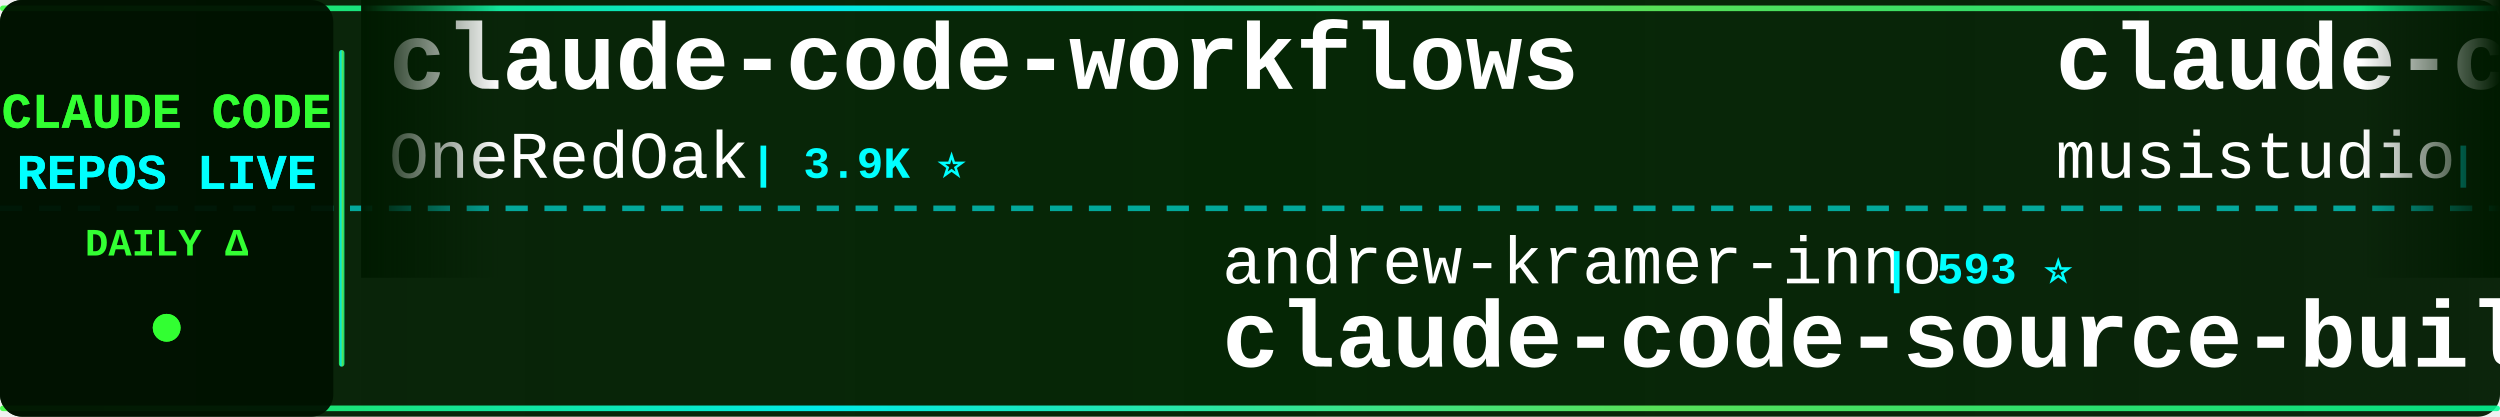
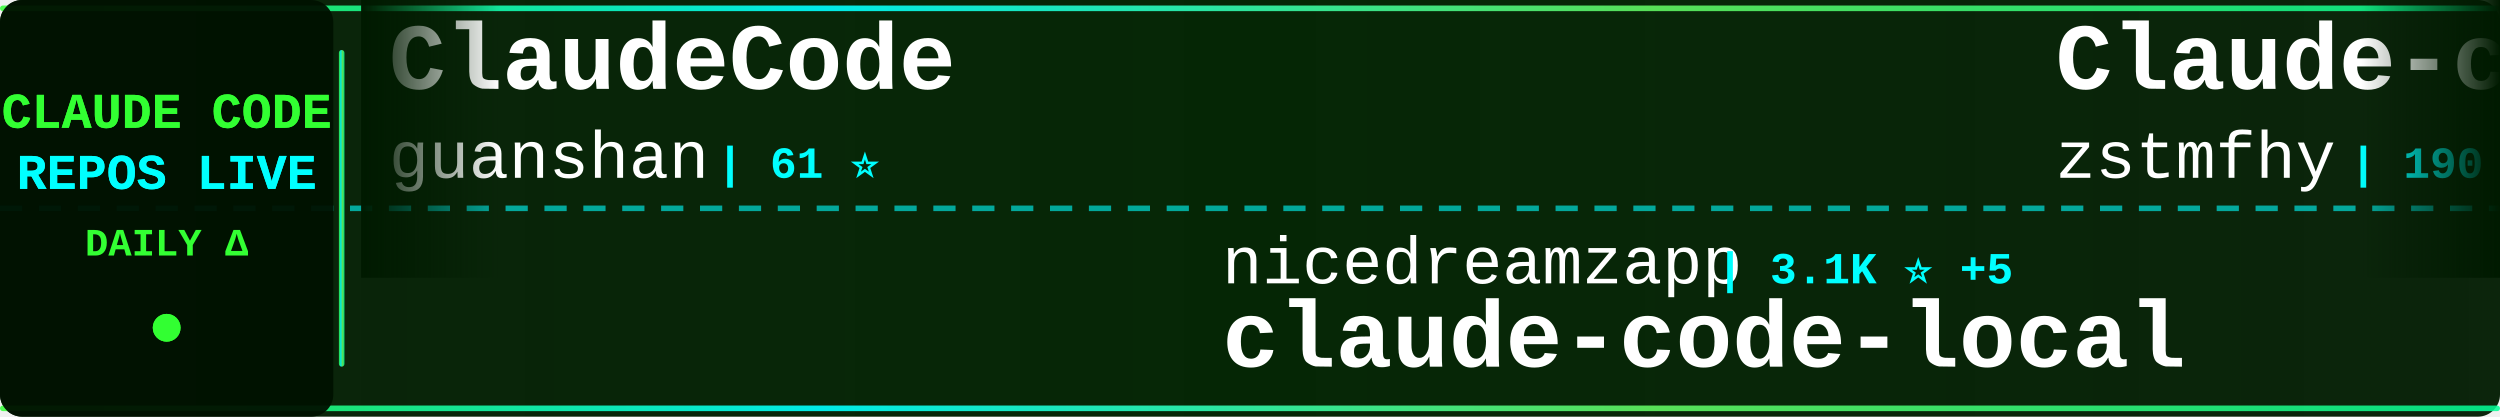
<svg xmlns="http://www.w3.org/2000/svg" width="900" height="150">
  <defs>
    <linearGradient id="tickerBg" x1="0%" y1="0%" x2="100%" y2="0%">
      <stop offset="0%" style="stop-color:#001a00;stop-opacity:0.95" />
      <stop offset="50%" style="stop-color:#002200;stop-opacity:0.98" />
      <stop offset="100%" style="stop-color:#001a00;stop-opacity:0.95" />
    </linearGradient>
    <linearGradient id="borderGrad" x1="0%" y1="0%" x2="100%" y2="0%">
      <stop offset="0%" style="stop-color:#33ff33;stop-opacity:0.85">
        <animate attributeName="stop-opacity" values="0.85;1;0.85" dur="2s" repeatCount="indefinite" />
      </stop>
      <stop offset="33%" style="stop-color:#00ffff;stop-opacity:0.9">
        <animate attributeName="stop-opacity" values="0.9;1;0.9" dur="2.2s" repeatCount="indefinite" />
      </stop>
      <stop offset="66%" style="stop-color:#66ff66;stop-opacity:0.85">
        <animate attributeName="stop-opacity" values="0.85;1;0.85" dur="1.8s" repeatCount="indefinite" />
      </stop>
      <stop offset="100%" style="stop-color:#00ff99;stop-opacity:0.85">
        <animate attributeName="stop-opacity" values="0.85;1;0.85" dur="2s" repeatCount="indefinite" />
      </stop>
    </linearGradient>
    <filter id="textGlow">
      <feGaussianBlur stdDeviation="0.1" result="coloredBlur" />
      <feMerge>
        <feMergeNode in="coloredBlur" />
        <feMergeNode in="SourceGraphic" />
      </feMerge>
    </filter>
    <filter id="metricGlow">
      <feGaussianBlur stdDeviation="0.2" result="coloredBlur" />
      <feMerge>
        <feMergeNode in="coloredBlur" />
        <feMergeNode in="SourceGraphic" />
      </feMerge>
    </filter>
    <linearGradient id="leftFade" x1="0%" y1="0%" x2="100%" y2="0%">
      <stop offset="0%" style="stop-color:#001a00;stop-opacity:1" />
      <stop offset="100%" style="stop-color:#001a00;stop-opacity:0" />
    </linearGradient>
    <linearGradient id="rightFade" x1="0%" y1="0%" x2="100%" y2="0%">
      <stop offset="0%" style="stop-color:#001a00;stop-opacity:0" />
      <stop offset="100%" style="stop-color:#001a00;stop-opacity:1" />
    </linearGradient>
  </defs>
  <rect width="900" height="150" fill="url(#tickerBg)" rx="8" />
  <rect x="0" y="2" width="900" height="2" fill="url(#borderGrad)" rx="1" />
  <rect x="0" y="146" width="900" height="2" fill="url(#borderGrad)" rx="1" />
  <line x1="0" y1="75" x2="900" y2="75" stroke="#00ffff" stroke-width="2" stroke-dasharray="8 6" opacity="0.6" />
  <rect x="0" y="0" width="120" height="150" fill="#001100" opacity="0.95" rx="8" />
  <text x="60" y="46" font-family="'Courier New', monospace" font-size="18" font-weight="bold" fill="#33ff33" text-anchor="middle" filter="url(#textGlow)">
    CLAUDE CODE
  </text>
  <text x="60" y="68" font-family="'Courier New', monospace" font-size="18" font-weight="bold" fill="#00ffff" text-anchor="middle" filter="url(#textGlow)">
    REPOS LIVE
  </text>
  <text x="60" y="92" font-family="'Courier New', monospace" font-size="14" font-weight="bold" fill="#33ff33" text-anchor="middle">
    DAILY Δ
  </text>
  <circle cx="60" cy="118" r="5" fill="#33ff33" filter="url(#metricGlow)">
    <animate attributeName="r" values="4;6;4" dur="1.5s" repeatCount="indefinite" />
    <animate attributeName="opacity" values="0.6;1;0.6" dur="1.5s" repeatCount="indefinite" />
  </circle>
  <rect x="122" y="18" width="2" height="114" fill="url(#borderGrad)" rx="1" />
  <clipPath id="tickerClip">
    <rect x="130" y="0" width="770" height="150" />
  </clipPath>
  <g clip-path="url(#tickerClip)">
    <g id="tickerItems">
      <animateTransform attributeName="transform" attributeType="XML" type="translate" from="0 0" to="-3000 0" dur="54s" repeatCount="indefinite" />
      <g transform="translate(0, 0)">
-         <text x="140" y="32" font-family="'Courier New', monospace" font-size="34" font-weight="bold" fill="#ffffff">claude-code-workflows</text>
-         <text x="140" y="64" font-family="'Courier New', monospace" font-size="24" font-weight="normal" fill="#ffffff" opacity="1.0">OneRedOak</text>
-         <text x="270" y="64" font-family="'Courier New', monospace" font-size="16" font-weight="bold" fill="#00ffff"> | 3.9K ⭐</text>
+         <text x="140" y="32" font-family="'Courier New', monospace" font-size="34" font-weight="bold" fill="#ffffff">ClaudeCode</text>
+         <text x="140" y="64" font-family="'Courier New', monospace" font-size="24" font-weight="normal" fill="#ffffff" opacity="1.0">guanshan</text>
+         <text x="258" y="64" font-family="'Courier New', monospace" font-size="16" font-weight="bold" fill="#00ffff"> | 61 ⭐</text>
      </g>
      <g transform="translate(300, 0)">
-         <text x="140" y="102" font-family="'Courier New', monospace" font-size="24" font-weight="normal" fill="#ffffff" opacity="1.0">andrew-kramer-inno</text>
-         <text x="378" y="102" font-family="'Courier New', monospace" font-size="16" font-weight="bold" fill="#00ffff"> | 593 ⭐</text>
-         <text x="140" y="132" font-family="'Courier New', monospace" font-size="34" font-weight="bold" fill="#ffffff">claude-code-source-build</text>
+         <text x="140" y="102" font-family="'Courier New', monospace" font-size="24" font-weight="normal" fill="#ffffff" opacity="1.0">nicedreamzapp</text>
+         <text x="318" y="102" font-family="'Courier New', monospace" font-size="16" font-weight="bold" fill="#00ffff"> | 3.1K ⭐ +5</text>
+         <text x="140" y="132" font-family="'Courier New', monospace" font-size="34" font-weight="bold" fill="#ffffff">claude-code-local</text>
      </g>
      <g transform="translate(600, 0)">
-         <text x="140" y="32" font-family="'Courier New', monospace" font-size="34" font-weight="bold" fill="#ffffff">claude-code-router</text>
-         <text x="140" y="64" font-family="'Courier New', monospace" font-size="24" font-weight="normal" fill="#ffffff" opacity="1.0">musistudio</text>
-         <text x="282" y="64" font-family="'Courier New', monospace" font-size="16" font-weight="bold" fill="#00ffff"> | 36.4K ⭐ +9</text>
+         <text x="140" y="32" font-family="'Courier New', monospace" font-size="34" font-weight="bold" fill="#ffffff">Claude-code</text>
+         <text x="140" y="64" font-family="'Courier New', monospace" font-size="24" font-weight="normal" fill="#ffffff" opacity="1.0">zstmfhy</text>
+         <text x="246" y="64" font-family="'Courier New', monospace" font-size="16" font-weight="bold" fill="#00ffff"> | 190 ⭐</text>
      </g>
      <g transform="translate(900, 0)">
-         <text x="140" y="102" font-family="'Courier New', monospace" font-size="24" font-weight="normal" fill="#ffffff" opacity="1.0">hangsman</text>
-         <text x="258" y="102" font-family="'Courier New', monospace" font-size="16" font-weight="bold" fill="#00ffff"> | 790 ⭐</text>
-         <text x="140" y="132" font-family="'Courier New', monospace" font-size="34" font-weight="bold" fill="#ffffff">claude-code-source</text>
-       </g>
-       <g transform="translate(1200, 0)">
-         <text x="140" y="32" font-family="'Courier New', monospace" font-size="34" font-weight="bold" fill="#ffffff">claude-code-showcase</text>
-         <text x="140" y="64" font-family="'Courier New', monospace" font-size="24" font-weight="normal" fill="#ffffff" opacity="1.0">ChrisWiles</text>
-         <text x="282" y="64" font-family="'Courier New', monospace" font-size="16" font-weight="bold" fill="#00ffff"> | 6.0K ⭐</text>
-       </g>
-       <g transform="translate(1500, 0)">
        <text x="140" y="102" font-family="'Courier New', monospace" font-size="24" font-weight="normal" fill="#ffffff" opacity="1.0">huangjia2019</text>
        <text x="306" y="102" font-family="'Courier New', monospace" font-size="16" font-weight="bold" fill="#00ffff"> | 1.0K ⭐</text>
        <text x="140" y="132" font-family="'Courier New', monospace" font-size="34" font-weight="bold" fill="#ffffff">claude-code-engineering</text>
      </g>
+       <g transform="translate(1200, 0)">
+         <text x="140" y="32" font-family="'Courier New', monospace" font-size="34" font-weight="bold" fill="#ffffff">claude-code-ultimate-gui...</text>
+         <text x="140" y="64" font-family="'Courier New', monospace" font-size="24" font-weight="normal" fill="#ffffff" opacity="1.0">FlorianBruniaux</text>
+         <text x="342" y="64" font-family="'Courier New', monospace" font-size="16" font-weight="bold" fill="#00ffff"> | 5.7K ⭐</text>
+       </g>
+       <g transform="translate(1500, 0)">
+         <text x="140" y="102" font-family="'Courier New', monospace" font-size="24" font-weight="normal" fill="#ffffff" opacity="1.0">ykdojo</text>
+         <text x="234" y="102" font-family="'Courier New', monospace" font-size="16" font-weight="bold" fill="#00ffff"> | 9.5K ⭐ +2</text>
+         <text x="140" y="132" font-family="'Courier New', monospace" font-size="34" font-weight="bold" fill="#ffffff">claude-code-tips</text>
+       </g>
      <g transform="translate(1800, 0)">
-         <text x="140" y="32" font-family="'Courier New', monospace" font-size="34" font-weight="bold" fill="#ffffff">claude-code-guide</text>
-         <text x="140" y="64" font-family="'Courier New', monospace" font-size="24" font-weight="normal" fill="#ffffff" opacity="1.0">zebbern</text>
-         <text x="246" y="64" font-family="'Courier New', monospace" font-size="16" font-weight="bold" fill="#00ffff"> | 4.5K ⭐ +1</text>
+         <text x="140" y="32" font-family="'Courier New', monospace" font-size="34" font-weight="bold" fill="#ffffff">claude-code-plugins-plus...</text>
+         <text x="140" y="64" font-family="'Courier New', monospace" font-size="24" font-weight="normal" fill="#ffffff" opacity="1.0">jeremylongshore</text>
+         <text x="342" y="64" font-family="'Courier New', monospace" font-size="16" font-weight="bold" fill="#00ffff"> | 2.6K ⭐</text>
      </g>
      <g transform="translate(2100, 0)">
-         <text x="140" y="102" font-family="'Courier New', monospace" font-size="24" font-weight="normal" fill="#ffffff" opacity="1.0">asgeirtj</text>
-         <text x="258" y="102" font-family="'Courier New', monospace" font-size="16" font-weight="bold" fill="#00ffff"> | 62.3K ⭐ +9</text>
-         <text x="140" y="132" font-family="'Courier New', monospace" font-size="34" font-weight="bold" fill="#ffffff">system_prompts_leaks</text>
+         <text x="140" y="102" font-family="'Courier New', monospace" font-size="24" font-weight="normal" fill="#ffffff" opacity="1.0">Chachamaru127</text>
+         <text x="318" y="102" font-family="'Courier New', monospace" font-size="16" font-weight="bold" fill="#00ffff"> | 3.0K ⭐ +1</text>
+         <text x="140" y="132" font-family="'Courier New', monospace" font-size="34" font-weight="bold" fill="#ffffff">claude-code-harness</text>
      </g>
      <g transform="translate(2400, 0)">
-         <text x="140" y="32" font-family="'Courier New', monospace" font-size="34" font-weight="bold" fill="#ffffff">claude-code-security-rev...</text>
-         <text x="140" y="64" font-family="'Courier New', monospace" font-size="24" font-weight="normal" fill="#ffffff" opacity="1.0">anthropics</text>
-         <text x="282" y="64" font-family="'Courier New', monospace" font-size="16" font-weight="bold" fill="#00ffff"> | 5.7K ⭐</text>
+         <text x="140" y="32" font-family="'Courier New', monospace" font-size="34" font-weight="bold" fill="#ffffff">claude-code-rust</text>
+         <text x="140" y="64" font-family="'Courier New', monospace" font-size="24" font-weight="normal" fill="#ffffff" opacity="1.0">lorryjovens-hub</text>
+         <text x="342" y="64" font-family="'Courier New', monospace" font-size="16" font-weight="bold" fill="#00ffff"> | 1.7K ⭐</text>
      </g>
      <g transform="translate(2700, 0)">
-         <text x="140" y="102" font-family="'Courier New', monospace" font-size="24" font-weight="normal" fill="#ffffff" opacity="1.0">Windy3f3f3f3f</text>
-         <text x="318" y="102" font-family="'Courier New', monospace" font-size="16" font-weight="bold" fill="#00ffff"> | 3.4K ⭐ +1</text>
-         <text x="140" y="132" font-family="'Courier New', monospace" font-size="34" font-weight="bold" fill="#ffffff">how-claude-code-works</text>
+         <text x="140" y="102" font-family="'Courier New', monospace" font-size="24" font-weight="normal" fill="#ffffff" opacity="1.0">Alishahryar1</text>
+         <text x="306" y="102" font-family="'Courier New', monospace" font-size="16" font-weight="bold" fill="#00ffff"> | 44.3K ⭐ +27</text>
+         <text x="140" y="132" font-family="'Courier New', monospace" font-size="34" font-weight="bold" fill="#ffffff">free-claude-code</text>
      </g>
      <g transform="translate(3000, 0)">
-         <text x="140" y="32" font-family="'Courier New', monospace" font-size="34" font-weight="bold" fill="#ffffff">claude-code-workflows</text>
-         <text x="140" y="64" font-family="'Courier New', monospace" font-size="24" font-weight="normal" fill="#ffffff" opacity="1.0">OneRedOak</text>
-         <text x="270" y="64" font-family="'Courier New', monospace" font-size="16" font-weight="bold" fill="#00ffff"> | 3.9K ⭐</text>
+         <text x="140" y="32" font-family="'Courier New', monospace" font-size="34" font-weight="bold" fill="#ffffff">ClaudeCode</text>
+         <text x="140" y="64" font-family="'Courier New', monospace" font-size="24" font-weight="normal" fill="#ffffff" opacity="1.0">guanshan</text>
+         <text x="258" y="64" font-family="'Courier New', monospace" font-size="16" font-weight="bold" fill="#00ffff"> | 61 ⭐</text>
      </g>
      <g transform="translate(3300, 0)">
-         <text x="140" y="102" font-family="'Courier New', monospace" font-size="24" font-weight="normal" fill="#ffffff" opacity="1.0">andrew-kramer-inno</text>
-         <text x="378" y="102" font-family="'Courier New', monospace" font-size="16" font-weight="bold" fill="#00ffff"> | 593 ⭐</text>
-         <text x="140" y="132" font-family="'Courier New', monospace" font-size="34" font-weight="bold" fill="#ffffff">claude-code-source-build</text>
+         <text x="140" y="102" font-family="'Courier New', monospace" font-size="24" font-weight="normal" fill="#ffffff" opacity="1.0">nicedreamzapp</text>
+         <text x="318" y="102" font-family="'Courier New', monospace" font-size="16" font-weight="bold" fill="#00ffff"> | 3.1K ⭐ +5</text>
+         <text x="140" y="132" font-family="'Courier New', monospace" font-size="34" font-weight="bold" fill="#ffffff">claude-code-local</text>
      </g>
      <g transform="translate(3600, 0)">
-         <text x="140" y="32" font-family="'Courier New', monospace" font-size="34" font-weight="bold" fill="#ffffff">claude-code-router</text>
-         <text x="140" y="64" font-family="'Courier New', monospace" font-size="24" font-weight="normal" fill="#ffffff" opacity="1.0">musistudio</text>
-         <text x="282" y="64" font-family="'Courier New', monospace" font-size="16" font-weight="bold" fill="#00ffff"> | 36.4K ⭐ +9</text>
+         <text x="140" y="32" font-family="'Courier New', monospace" font-size="34" font-weight="bold" fill="#ffffff">Claude-code</text>
+         <text x="140" y="64" font-family="'Courier New', monospace" font-size="24" font-weight="normal" fill="#ffffff" opacity="1.0">zstmfhy</text>
+         <text x="246" y="64" font-family="'Courier New', monospace" font-size="16" font-weight="bold" fill="#00ffff"> | 190 ⭐</text>
      </g>
      <g transform="translate(3900, 0)">
-         <text x="140" y="102" font-family="'Courier New', monospace" font-size="24" font-weight="normal" fill="#ffffff" opacity="1.0">hangsman</text>
-         <text x="258" y="102" font-family="'Courier New', monospace" font-size="16" font-weight="bold" fill="#00ffff"> | 790 ⭐</text>
-         <text x="140" y="132" font-family="'Courier New', monospace" font-size="34" font-weight="bold" fill="#ffffff">claude-code-source</text>
+         <text x="140" y="102" font-family="'Courier New', monospace" font-size="24" font-weight="normal" fill="#ffffff" opacity="1.0">huangjia2019</text>
+         <text x="306" y="102" font-family="'Courier New', monospace" font-size="16" font-weight="bold" fill="#00ffff"> | 1.0K ⭐</text>
+         <text x="140" y="132" font-family="'Courier New', monospace" font-size="34" font-weight="bold" fill="#ffffff">claude-code-engineering</text>
      </g>
    </g>
  </g>
  <rect x="130" y="0" width="50" height="100" fill="url(#leftFade)" />
  <rect x="850" y="0" width="50" height="100" fill="url(#rightFade)" />
</svg>
